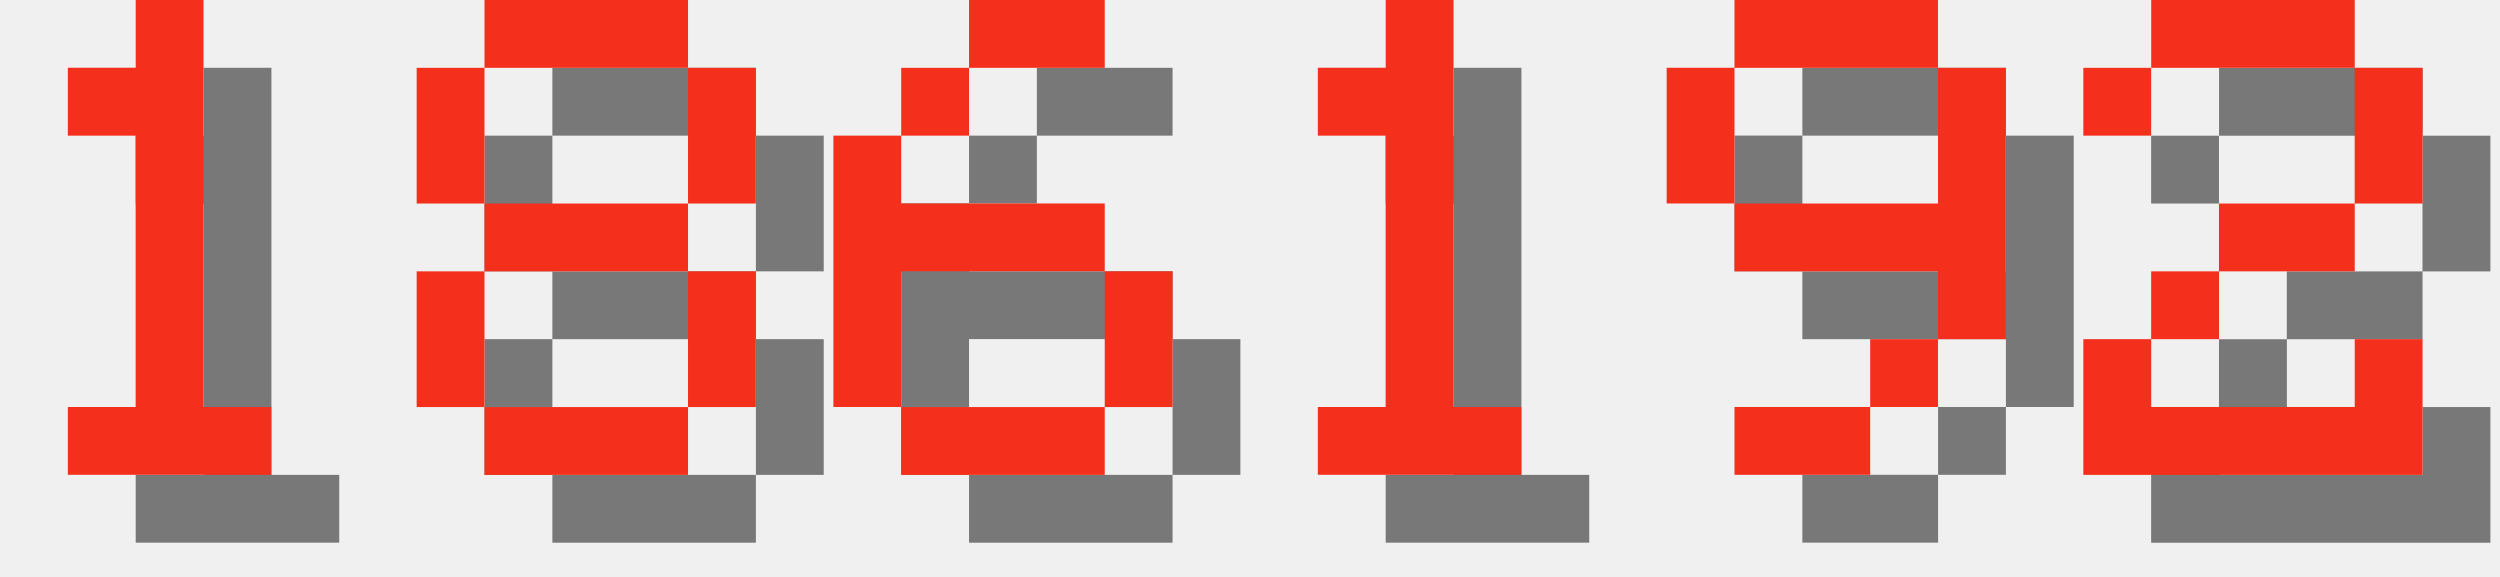
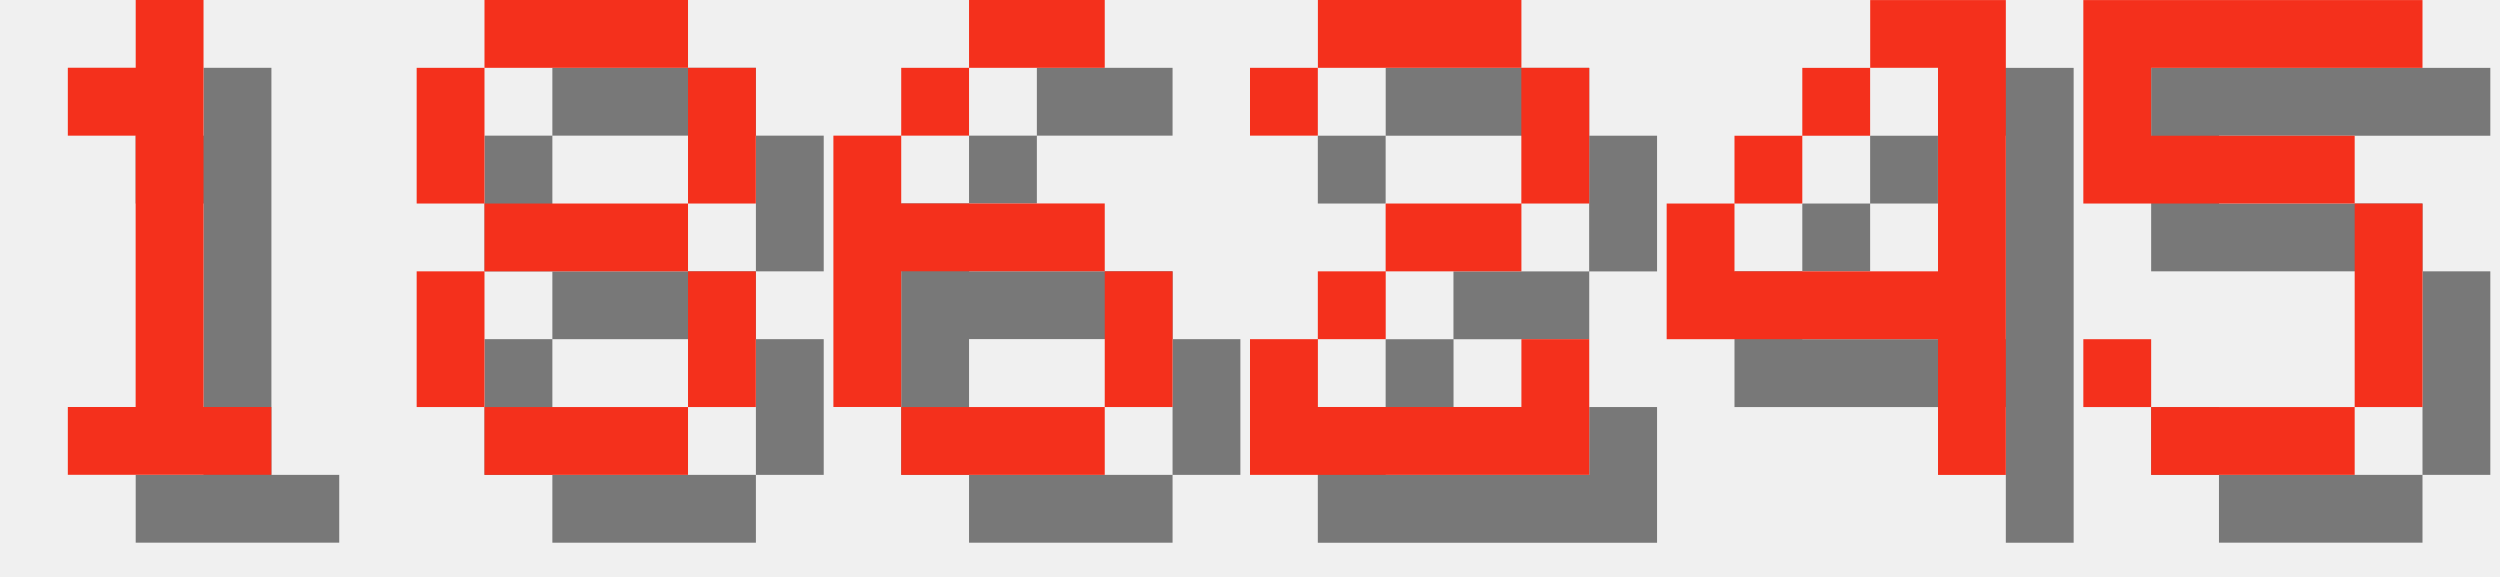
<svg xmlns="http://www.w3.org/2000/svg" version="1.1" width="156.0" height="36">
  <style>
        .text-foreground {
            fill: #F4301C;
        }
        .text-shadow {
            fill: #000000;
            fill-opacity: 0.5;
        }
    </style>
  <g class="digit" id="digit_1" transform="translate(0.0, 0), scale(4)">
    <path id="digit_1_shadow" class="text-shadow" d="m2.117 2.117v1.058h1.058v4.233h-1.058v1.058h3.175v-1.058h-1.058v-6.35h-1.058v1.058h-1.058z" fill-opacity=".5" style="paint-order:stroke fill markers" />
    <path id="digit_1_fg" class="text-foreground" d="m1.058 1.058v1.058h1.058v4.233h-1.058v1.058h3.175v-1.058h-1.058v-6.35h-1.058v1.058h-1.058z" fill="#fff" style="paint-order:stroke fill markers" />
  </g>
  <g class="digit" id="digit_8" transform="translate(26.0, 0), scale(4)">
    <path id="digit_8_shadow" class="text-shadow" d="m2.117 1.058v1.058h3.175v-1.058h-3.175zm3.175 1.058v2.117h1.058v-2.117h-1.058zm0 2.117h-3.175v1.058h3.175v-1.058zm0 1.058v2.117h1.058v-2.117h-1.058zm0 2.117h-3.175v1.058h3.175v-1.058zm-3.175 0v-2.117h-1.058v2.117h1.058zm0-3.175v-2.117h-1.058v2.117h1.058z" fill-opacity=".5" style="paint-order:stroke fill markers" />
    <path id="digit_8_fg" class="text-foreground" d="m1.058 0v1.058h3.175v-1.058h-3.175zm3.175 1.058v2.117h1.058v-2.117h-1.058zm0 2.117h-3.175v1.058h3.175v-1.058zm0 1.058v2.117h1.058v-2.117h-1.058zm0 2.117h-3.175v1.058h3.175v-1.058zm-3.175 0v-2.117h-1.058v2.117h1.058zm0-3.175v-2.117h-1.058v2.117h1.058z" fill="#fff" style="paint-order:stroke fill markers" />
  </g>
  <g class="digit" id="digit_6" transform="translate(52.0, 0), scale(4)">
    <path id="digit_6_shadow" class="text-shadow" d="m3.175 1.058v1.058h2.117v-1.058h-2.117zm0 1.058h-1.058v1.058h1.058v-1.058zm-1.058 1.058h-1.058v4.233h1.058v-2.117h3.175v-1.058h-3.175v-1.058zm3.175 2.117v2.117h1.058v-2.117h-1.058zm0 2.117h-3.175v1.058h3.175v-1.058z" fill-opacity=".5" style="paint-order:stroke fill markers" />
    <path id="digit_6_fg" class="text-foreground" d="m2.117 0v1.058h2.117v-1.058h-2.117zm0 1.058h-1.058v1.058h1.058v-1.058zm-1.058 1.058h-1.058v4.233h1.058v-2.117h3.175v-1.058h-3.175v-1.058zm3.175 2.117v2.117h1.058v-2.117h-1.058zm0 2.117h-3.175v1.058h3.175v-1.058z" fill="#fff" style="paint-order:stroke fill markers" />
  </g>
-   <g class="digit" id="digit_1" transform="translate(78.0, 0), scale(4)">
-     <path id="digit_1_shadow" class="text-shadow" d="m2.117 2.117v1.058h1.058v4.233h-1.058v1.058h3.175v-1.058h-1.058v-6.35h-1.058v1.058h-1.058z" fill-opacity=".5" style="paint-order:stroke fill markers" />
-     <path id="digit_1_fg" class="text-foreground" d="m1.058 1.058v1.058h1.058v4.233h-1.058v1.058h3.175v-1.058h-1.058v-6.35h-1.058v1.058h-1.058z" fill="#fff" style="paint-order:stroke fill markers" />
-   </g>
-   <g class="digit" id="digit_9" transform="translate(104.0, 0), scale(4)">
-     <path id="digit_9_shadow" class="text-shadow" d="m2.117 1.058v1.058h3.175v-1.058h-3.175zm3.175 1.058v2.117h-3.175v1.058h3.175v1.058h1.058v-4.233h-1.058zm0 4.233h-1.058v1.058h1.058v-1.058zm-1.058 1.058h-2.117v1.058h2.117v-1.058zm-2.117-3.175v-2.117h-1.058v2.117h1.058z" fill-opacity=".5" style="paint-order:stroke fill markers" />
-     <path id="digit_9_fg" class="text-foreground" d="m1.058 0v1.058h3.175v-1.058h-3.175zm3.175 1.058v2.117h-3.175v1.058h3.175v1.058h1.058v-4.233h-1.058zm0 4.233h-1.058v1.058h1.058v-1.058zm-1.058 1.058h-2.117v1.058h2.117v-1.058zm-2.117-3.175v-2.117h-1.058v2.117h1.058z" fill="#fff" style="paint-order:stroke fill markers" />
-   </g>
-   <g class="digit" id="digit_2" transform="translate(130.0, 0), scale(4)">
+   <g class="digit" id="digit_2" transform="translate(78.0, 0), scale(4)">
    <path id="digit_2_shadow" class="text-shadow" d="m1.058 2.117v1.058h1.058v-1.058h3.175v2.117h-2.117v1.058h-1.058v1.058h-1.058v2.117h5.292v-2.117h-1.058v1.058h-3.175v-1.058h1.058v-1.058h2.117v-1.058h1.058v-2.117h-1.058v-1.058h-3.175v1.058h-1.058z" fill-opacity=".5" style="paint-order:stroke fill markers" />
    <path id="digit_2_fg" class="text-foreground" d="m0 1.058v1.058h1.058v-1.058h3.175v2.117h-2.117v1.058h-1.058v1.058h-1.058v2.117h5.292v-2.117h-1.058v1.058h-3.175v-1.058h1.058v-1.058h2.117v-1.058h1.058v-2.117h-1.058v-1.058h-3.175v1.058h-1.058z" fill="#fff" style="paint-order:stroke fill markers" />
  </g>
+   <g class="digit" id="digit_4" transform="translate(104.0, 0), scale(4)">
+     <path id="digit_4_shadow" class="text-shadow" d="m4.233 1.058v1.058h1.058v3.175h-3.175v-1.058h-1.058v2.117h4.233v2.117h1.058v-7.408h-2.117zm-2.117 3.175h1.058v-1.058h-1.058v1.058zm1.058-1.058h1.058v-1.058h-1.058v1.058z" fill-opacity=".5" style="paint-order:stroke fill markers" />
+     <path id="digit_4_fg" class="text-foreground" d="m3.175 0v1.058h1.058v3.175h-3.175v-1.058h-1.058v2.117h4.233v2.117h1.058v-7.408h-2.117zm-2.117 3.175h1.058v-1.058h-1.058v1.058zm1.058-1.058h1.058v-1.058h-1.058v1.058z" fill="#fff" style="paint-order:stroke fill markers" />
+   </g>
+   <g class="digit" id="digit_5" transform="translate(130.0, 0), scale(4)">
+     <path id="digit_5_shadow" class="text-shadow" d="m1.058 1.058v3.175h4.233v3.175h-3.175v-1.058h-1.058v1.058h1.058v1.058h3.175v-1.058h1.058v-3.175h-1.058v-1.058h-3.175v-1.058h4.233v-1.058h-5.292z" fill-opacity=".5" style="paint-order:stroke fill markers" />
+     <path id="digit_5_fg" class="text-foreground" d="m0 0v3.175h4.233v3.175h-3.175v-1.058h-1.058v1.058h1.058v1.058h3.175v-1.058h1.058v-3.175h-1.058v-1.058h-3.175v-1.058h4.233v-1.058h-5.292z" fill="#fff" style="paint-order:stroke fill markers" />
+   </g>
</svg>
